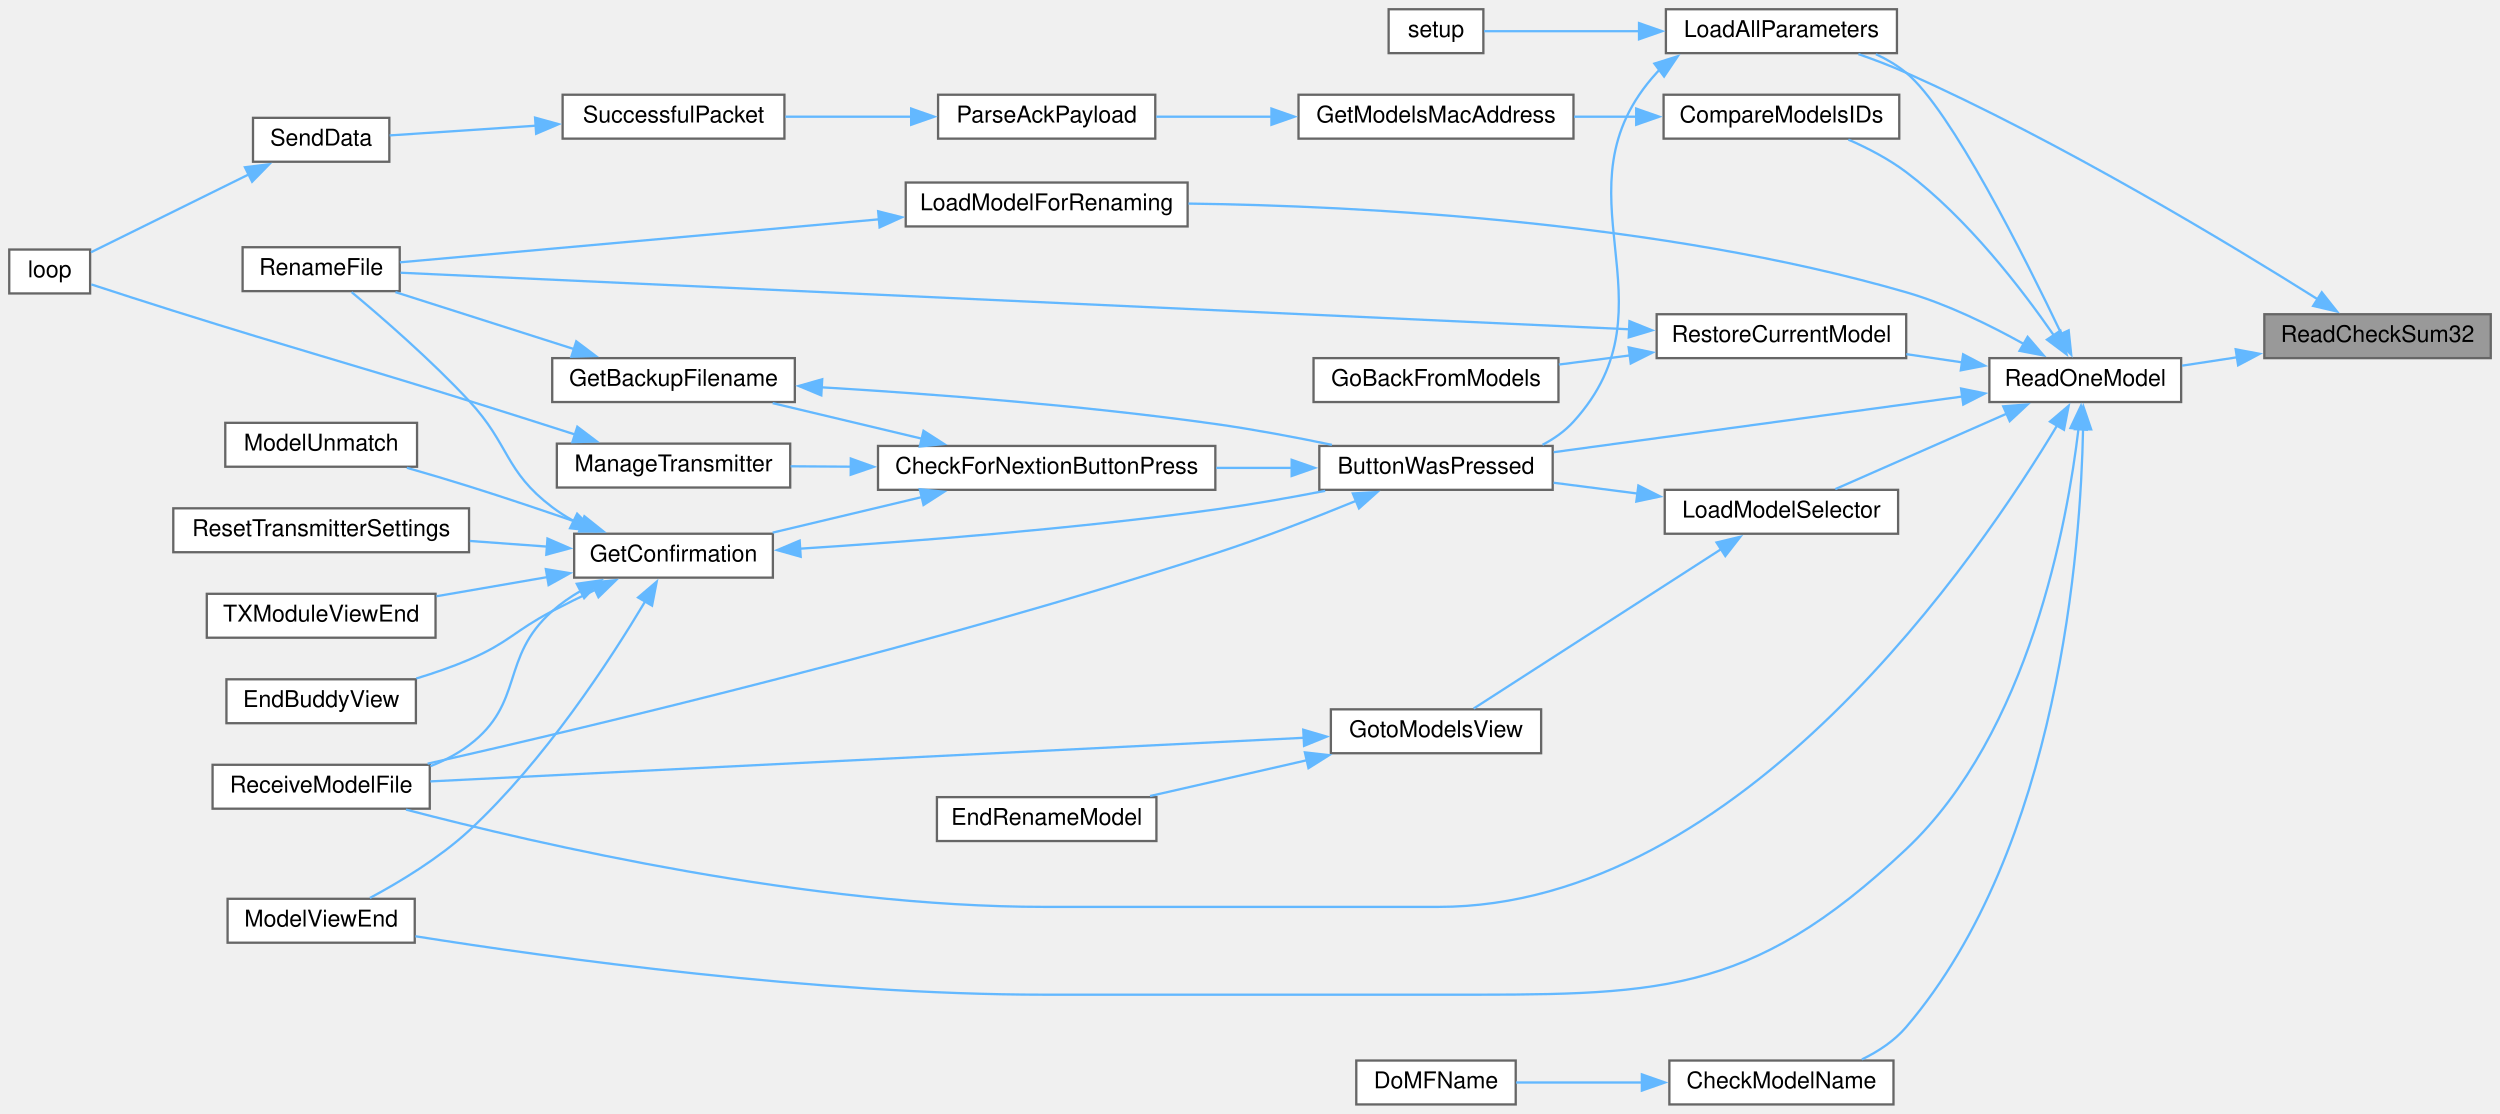
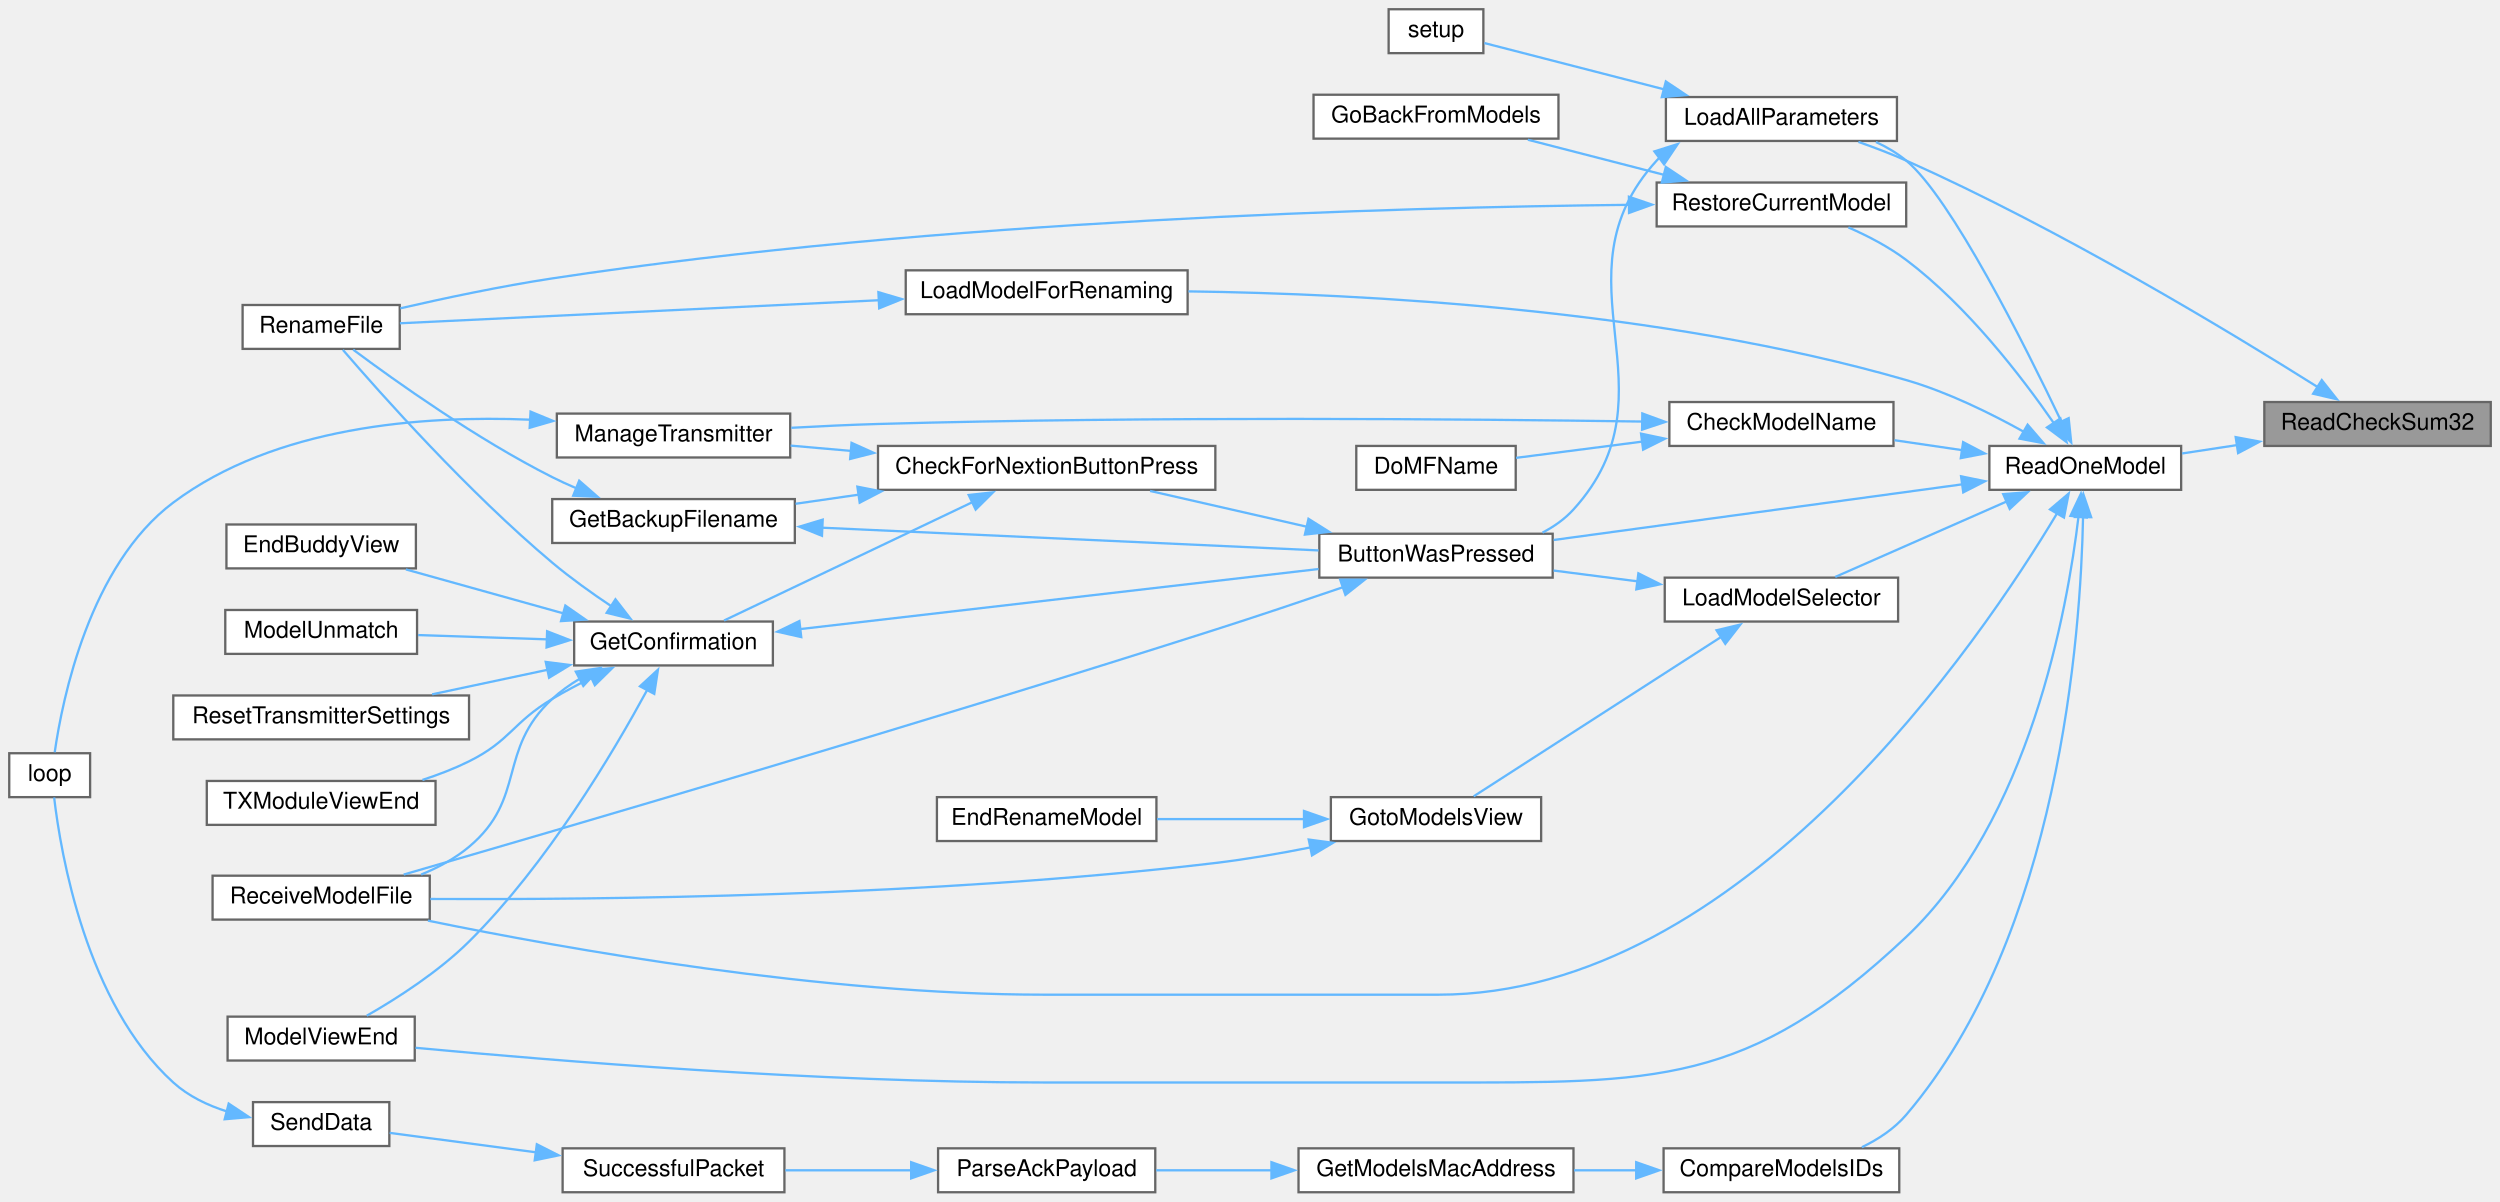
- <svg xmlns="http://www.w3.org/2000/svg" xmlns:xlink="http://www.w3.org/1999/xlink" width="1082pt" height="482pt" viewBox="0.00 0.00 1082.00 482.00">
-   <g id="graph0" class="graph" transform="scale(1 1) rotate(0) translate(4 478)">
+ <svg xmlns="http://www.w3.org/2000/svg" xmlns:xlink="http://www.w3.org/1999/xlink" width="1082pt" height="520pt" viewBox="0.00 0.00 1082.00 520.00">
+   <g id="graph0" class="graph" transform="scale(1 1) rotate(0) translate(4 516)">
    <g id="node1" class="node">
      <g id="a_node1">
        <a xlink:title=" ">
          <polygon fill="#999999" stroke="#666666" points="1074,-342 976,-342 976,-323 1074,-323 1074,-342" />
          <text text-anchor="middle" x="1025" y="-330" font-family="Helvetica,sans-Serif" font-size="10.00">ReadCheckSum32</text>
        </a>
      </g>
    </g>
    <g id="node2" class="node">
      <g id="a_node2">
        <a xlink:href="TransmitterCode_2src_2main_8cpp.html#a909acb7ed667a5cc9c4ec6191fc33e75" target="_top" xlink:title=" ">
          <polygon fill="white" stroke="#666666" points="817,-474 717,-474 717,-455 817,-455 817,-474" />
          <text text-anchor="middle" x="767" y="-462" font-family="Helvetica,sans-Serif" font-size="10.00">LoadAllParameters</text>
        </a>
      </g>
    </g>
    <g id="edge1" class="edge">
      <path fill="none" stroke="#63b8ff" d="M999.13,-348.45C961.62,-372.06 887.81,-416.7 821,-446.5 814.43,-449.43 807.23,-452.17 800.32,-454.58" />
      <polygon fill="#63b8ff" stroke="#63b8ff" points="1000.86,-351.5 1007.44,-343.19 997.12,-345.59 1000.86,-351.5" />
    </g>
    <g id="node17" class="node">
      <g id="a_node17">
        <a xlink:href="TransmitterCode_2src_2main_8cpp.html#ac7a5ec6cf2ed7b50bd291f821e886302" target="_top" xlink:title=" ">
          <polygon fill="white" stroke="#666666" points="940,-323 857,-323 857,-304 940,-304 940,-323" />
          <text text-anchor="middle" x="898.5" y="-311" font-family="Helvetica,sans-Serif" font-size="10.00">ReadOneModel</text>
        </a>
      </g>
    </g>
    <g id="edge20" class="edge">
      <path fill="none" stroke="#63b8ff" d="M964.2,-323.37C956.14,-322.14 948.03,-320.91 940.4,-319.74" />
      <polygon fill="#63b8ff" stroke="#63b8ff" points="963.6,-326.82 974.01,-324.87 964.65,-319.9 963.6,-326.82" />
    </g>
    <g id="node3" class="node">
      <g id="a_node3">
        <a xlink:href="TransmitterCode_2src_2main_8cpp.html#a804fdbdd5eab4c596bbe8a23eecbe4d5" target="_top" xlink:title=" ">
          <polygon fill="white" stroke="#666666" points="668,-285 567,-285 567,-266 668,-266 668,-285" />
          <text text-anchor="middle" x="617.5" y="-273" font-family="Helvetica,sans-Serif" font-size="10.00">ButtonWasPressed</text>
        </a>
      </g>
    </g>
    <g id="edge2" class="edge">
      <path fill="none" stroke="#63b8ff" d="M714.13,-447.69C713.75,-447.3 713.37,-446.9 713,-446.5 666.54,-395.49 723.4,-346.55 677,-295.5 673.25,-291.37 668.6,-288.09 663.59,-285.49" />
      <polygon fill="#63b8ff" stroke="#63b8ff" points="712.02,-450.48 722.13,-453.66 716.21,-444.87 712.02,-450.48" />
    </g>
    <g id="node16" class="node">
      <g id="a_node16">
        <a xlink:href="TransmitterCode_2src_2main_8cpp.html#a17699f358cf9f7c3155a9c5daf8ff13c" target="_top" xlink:title=" ">
-           <polygon fill="white" stroke="#666666" points="638,-474 597,-474 597,-455 638,-455 638,-474" />
-           <text text-anchor="middle" x="617.5" y="-462" font-family="Helvetica,sans-Serif" font-size="10.00">setup</text>
+           <polygon fill="white" stroke="#666666" points="638,-512 597,-512 597,-493 638,-493 638,-512" />
+           <text text-anchor="middle" x="617.5" y="-500" font-family="Helvetica,sans-Serif" font-size="10.00">setup</text>
        </a>
      </g>
    </g>
    <g id="edge19" class="edge">
-       <path fill="none" stroke="#63b8ff" d="M705.65,-464.5C681.61,-464.5 655.6,-464.5 638.32,-464.5" />
-       <polygon fill="#63b8ff" stroke="#63b8ff" points="705.37,-468 715.37,-464.5 705.37,-461 705.37,-468" />
+       <path fill="none" stroke="#63b8ff" d="M716.18,-477.34C689.57,-484.19 658.31,-492.24 638.45,-497.36" />
+       <polygon fill="#63b8ff" stroke="#63b8ff" points="716.97,-480.75 725.78,-474.86 715.22,-473.97 716.97,-480.75" />
    </g>
    <g id="node4" class="node">
      <g id="a_node4">
        <a xlink:href="TransmitterCode_2src_2main_8cpp.html#afb7c85cac4aa89fd998ed81c330374d2" target="_top" xlink:title=" ">
-           <polygon fill="white" stroke="#666666" points="522,-285 376,-285 376,-266 522,-266 522,-285" />
-           <text text-anchor="middle" x="449" y="-273" font-family="Helvetica,sans-Serif" font-size="10.00">CheckForNextionButtonPress</text>
+           <polygon fill="white" stroke="#666666" points="522,-323 376,-323 376,-304 522,-304 522,-323" />
+           <text text-anchor="middle" x="449" y="-311" font-family="Helvetica,sans-Serif" font-size="10.00">CheckForNextionButtonPress</text>
        </a>
      </g>
    </g>
    <g id="edge3" class="edge">
-       <path fill="none" stroke="#63b8ff" d="M555.2,-275.5C544.52,-275.5 533.33,-275.5 522.39,-275.5" />
-       <polygon fill="#63b8ff" stroke="#63b8ff" points="555.03,-279 565.03,-275.5 555.03,-272 555.03,-279" />
+       <path fill="none" stroke="#63b8ff" d="M561.55,-288.04C539.52,-293.07 514.5,-298.78 493.74,-303.52" />
+       <polygon fill="#63b8ff" stroke="#63b8ff" points="562.31,-291.46 571.28,-285.82 560.75,-284.63 562.31,-291.46" />
    </g>
    <g id="node11" class="node">
      <g id="a_node11">
        <a xlink:href="TransmitterCode_2src_2main_8cpp.html#ab7c9edf843c732d7fe296564f39bc0dc" target="_top" xlink:title="RECEIVE A MODEL FILE.">
-           <polygon fill="white" stroke="#666666" points="182,-147 88,-147 88,-128 182,-128 182,-147" />
-           <text text-anchor="middle" x="135" y="-135" font-family="Helvetica,sans-Serif" font-size="10.00">ReceiveModelFile</text>
+           <polygon fill="white" stroke="#666666" points="182,-137 88,-137 88,-118 182,-118 182,-137" />
+           <text text-anchor="middle" x="135" y="-125" font-family="Helvetica,sans-Serif" font-size="10.00">ReceiveModelFile</text>
        </a>
      </g>
    </g>
    <g id="edge18" class="edge">
-       <path fill="none" stroke="#63b8ff" d="M582.98,-261.27C565.07,-253.95 542.53,-245.18 522,-238.5 400.47,-198.96 253.62,-163.95 181.07,-147.48" />
-       <polygon fill="#63b8ff" stroke="#63b8ff" points="581.5,-264.44 592.08,-265.03 584.17,-257.97 581.5,-264.44" />
+       <path fill="none" stroke="#63b8ff" d="M577.4,-261.92C560.42,-256.11 540.27,-249.34 522,-243.5 393.02,-202.3 238.49,-157.11 170.72,-137.5" />
+       <polygon fill="#63b8ff" stroke="#63b8ff" points="576.02,-265.15 586.62,-265.09 578.3,-258.53 576.02,-265.15" />
    </g>
    <g id="node5" class="node">
      <g id="a_node5">
        <a xlink:href="TransmitterCode_2src_2main_8cpp.html#a641d6dab68ec7b2a8a32492aac55bc1c" target="_top" xlink:title=" ">
-           <polygon fill="white" stroke="#666666" points="340,-323 235,-323 235,-304 340,-304 340,-323" />
-           <text text-anchor="middle" x="287.5" y="-311" font-family="Helvetica,sans-Serif" font-size="10.00">GetBackupFilename</text>
+           <polygon fill="white" stroke="#666666" points="340,-300 235,-300 235,-281 340,-281 340,-300" />
+           <text text-anchor="middle" x="287.5" y="-288" font-family="Helvetica,sans-Serif" font-size="10.00">GetBackupFilename</text>
        </a>
      </g>
    </g>
    <g id="edge4" class="edge">
-       <path fill="none" stroke="#63b8ff" d="M395.07,-288.11C374.04,-293.12 350.2,-298.8 330.4,-303.52" />
-       <polygon fill="#63b8ff" stroke="#63b8ff" points="395.7,-291.56 404.62,-285.83 394.08,-284.75 395.7,-291.56" />
+       <path fill="none" stroke="#63b8ff" d="M367.66,-301.92C358.37,-300.58 349.09,-299.24 340.32,-297.97" />
+       <polygon fill="#63b8ff" stroke="#63b8ff" points="367.07,-305.37 377.47,-303.33 368.07,-298.44 367.07,-305.37" />
    </g>
    <g id="node7" class="node">
      <g id="a_node7">
        <a xlink:href="TransmitterCode_2src_2main_8cpp.html#a6506bf72e0dd9e9ce480156b47625bff" target="_top" xlink:title=" ">
          <polygon fill="white" stroke="#666666" points="330.5,-247 244.5,-247 244.5,-228 330.5,-228 330.5,-247" />
          <text text-anchor="middle" x="287.5" y="-235" font-family="Helvetica,sans-Serif" font-size="10.00">GetConfirmation</text>
        </a>
      </g>
    </g>
    <g id="edge7" class="edge">
-       <path fill="none" stroke="#63b8ff" d="M395.07,-262.89C374.04,-257.88 350.2,-252.2 330.4,-247.48" />
-       <polygon fill="#63b8ff" stroke="#63b8ff" points="394.08,-266.25 404.62,-265.17 395.7,-259.44 394.08,-266.25" />
+       <path fill="none" stroke="#63b8ff" d="M417.08,-298.77C385.34,-283.64 336.82,-260.53 309.36,-247.44" />
+       <polygon fill="#63b8ff" stroke="#63b8ff" points="415.25,-301.77 425.78,-302.91 418.26,-295.45 415.25,-301.77" />
    </g>
    <g id="node14" class="node">
      <g id="a_node14">
        <a xlink:href="TransmitterCode_2src_2main_8cpp.html#a558ea014e230b7caa54ce5a37ad29b22" target="_top" xlink:title=" ">
-           <polygon fill="white" stroke="#666666" points="338,-286 237,-286 237,-267 338,-267 338,-286" />
-           <text text-anchor="middle" x="287.5" y="-274" font-family="Helvetica,sans-Serif" font-size="10.00">ManageTransmitter</text>
+           <polygon fill="white" stroke="#666666" points="338,-337 237,-337 237,-318 338,-318 338,-337" />
+           <text text-anchor="middle" x="287.5" y="-325" font-family="Helvetica,sans-Serif" font-size="10.00">ManageTransmitter</text>
        </a>
      </g>
    </g>
    <g id="edge16" class="edge">
-       <path fill="none" stroke="#63b8ff" d="M364.38,-276.02C355.43,-276.08 346.54,-276.14 338.17,-276.19" />
-       <polygon fill="#63b8ff" stroke="#63b8ff" points="364.23,-279.53 374.2,-275.96 364.18,-272.53 364.23,-279.53" />
+       <path fill="none" stroke="#63b8ff" d="M364.38,-320.84C355.43,-321.63 346.54,-322.41 338.17,-323.14" />
+       <polygon fill="#63b8ff" stroke="#63b8ff" points="364.55,-324.34 374.21,-319.98 363.94,-317.36 364.55,-324.34" />
    </g>
    <g id="edge5" class="edge">
-       <path fill="none" stroke="#63b8ff" d="M351.42,-310.38C398.55,-307.56 464.51,-302.59 522,-294.5 538.57,-292.17 556.62,-288.76 572.45,-285.47" />
-       <polygon fill="#63b8ff" stroke="#63b8ff" points="351.46,-306.88 341.68,-310.95 351.86,-313.86 351.46,-306.88" />
+       <path fill="none" stroke="#63b8ff" d="M351.73,-287.61C414.41,-284.74 509.15,-280.41 566.68,-277.78" />
+       <polygon fill="#63b8ff" stroke="#63b8ff" points="351.75,-284.1 341.93,-288.06 352.07,-291.1 351.75,-284.1" />
    </g>
    <g id="node6" class="node">
      <g id="a_node6">
        <a xlink:href="TransmitterCode_2src_2main_8cpp.html#a9d94366336f1e5fd43edb9c24bec5821" target="_top" xlink:title=" ">
-           <polygon fill="white" stroke="#666666" points="169,-371 101,-371 101,-352 169,-352 169,-371" />
-           <text text-anchor="middle" x="135" y="-359" font-family="Helvetica,sans-Serif" font-size="10.00">RenameFile</text>
+           <polygon fill="white" stroke="#666666" points="169,-384 101,-384 101,-365 169,-365 169,-384" />
+           <text text-anchor="middle" x="135" y="-372" font-family="Helvetica,sans-Serif" font-size="10.00">RenameFile</text>
        </a>
      </g>
    </g>
    <g id="edge6" class="edge">
-       <path fill="none" stroke="#63b8ff" d="M244.51,-326.89C219.97,-334.72 189.53,-344.43 167.14,-351.57" />
-       <polygon fill="#63b8ff" stroke="#63b8ff" points="245.41,-330.28 253.87,-323.91 243.28,-323.61 245.41,-330.28" />
+       <path fill="none" stroke="#63b8ff" d="M245.37,-304.7C241.82,-306.22 238.32,-307.83 235,-309.5 202.32,-325.98 167.23,-350.97 148.87,-364.67" />
+       <polygon fill="#63b8ff" stroke="#63b8ff" points="246.67,-307.96 254.65,-300.99 244.07,-301.46 246.67,-307.96" />
    </g>
    <g id="edge8" class="edge">
-       <path fill="none" stroke="#63b8ff" d="M342.06,-240.52C389.5,-243.56 460.56,-249.04 522,-257.5 537.55,-259.64 554.42,-262.64 569.55,-265.57" />
-       <polygon fill="#63b8ff" stroke="#63b8ff" points="342.54,-237.04 332.34,-239.91 342.1,-244.03 342.54,-237.04" />
+       <path fill="none" stroke="#63b8ff" d="M342.08,-243.71C404.3,-250.92 506.12,-262.71 566.68,-269.73" />
+       <polygon fill="#63b8ff" stroke="#63b8ff" points="342.78,-240.27 332.45,-242.59 341.98,-247.22 342.78,-240.27" />
    </g>
    <g id="edge13" class="edge">
-       <path fill="none" stroke="#63b8ff" d="M244.44,-252.44C241.12,-254.27 237.93,-256.29 235,-258.5 214.29,-274.15 216.69,-285.5 199,-304.5 182.52,-322.2 161.3,-340.62 148.17,-351.57" />
-       <polygon fill="#63b8ff" stroke="#63b8ff" points="245.79,-255.67 253.25,-248.15 242.72,-249.38 245.79,-255.67" />
+       <path fill="none" stroke="#63b8ff" d="M260.69,-253.55C252.24,-259.19 242.97,-265.8 235,-272.5 198.53,-303.13 160.78,-345.55 144.41,-364.57" />
+       <polygon fill="#63b8ff" stroke="#63b8ff" points="262.37,-256.63 268.85,-248.25 258.56,-250.76 262.37,-256.63" />
    </g>
    <g id="node8" class="node">
      <g id="a_node8">
        <a xlink:href="TransmitterCode_2src_2main_8cpp.html#a16c65917a148c7f6c17babf11e977b69" target="_top" xlink:title=" ">
-           <polygon fill="white" stroke="#666666" points="176,-184 94,-184 94,-165 176,-165 176,-184" />
-           <text text-anchor="middle" x="135" y="-172" font-family="Helvetica,sans-Serif" font-size="10.00">EndBuddyView</text>
+           <polygon fill="white" stroke="#666666" points="176,-289 94,-289 94,-270 176,-270 176,-289" />
+           <text text-anchor="middle" x="135" y="-277" font-family="Helvetica,sans-Serif" font-size="10.00">EndBuddyView</text>
        </a>
      </g>
    </g>
    <g id="edge9" class="edge">
-       <path fill="none" stroke="#63b8ff" d="M253.74,-222.78C247.47,-219.81 240.99,-216.63 235,-213.5 218.59,-204.91 216.04,-199.77 199,-192.5 191.78,-189.42 183.88,-186.69 176.18,-184.35" />
-       <polygon fill="#63b8ff" stroke="#63b8ff" points="252.06,-225.86 262.6,-226.91 255.01,-219.52 252.06,-225.86" />
+       <path fill="none" stroke="#63b8ff" d="M239.75,-250.55C217.79,-256.68 192.03,-263.86 171.67,-269.55" />
+       <polygon fill="#63b8ff" stroke="#63b8ff" points="240.68,-253.92 249.38,-247.86 238.8,-247.18 240.68,-253.92" />
    </g>
    <g id="node9" class="node">
      <g id="a_node9">
        <a xlink:href="TransmitterCode_2src_2main_8cpp.html#a339dccdc324b75d00fd035fb3fb129fd" target="_top" xlink:title=" ">
-           <polygon fill="white" stroke="#666666" points="176.5,-295 93.5,-295 93.5,-276 176.5,-276 176.5,-295" />
-           <text text-anchor="middle" x="135" y="-283" font-family="Helvetica,sans-Serif" font-size="10.00">ModelUnmatch</text>
+           <polygon fill="white" stroke="#666666" points="176.5,-252 93.5,-252 93.5,-233 176.5,-233 176.5,-252" />
+           <text text-anchor="middle" x="135" y="-240" font-family="Helvetica,sans-Serif" font-size="10.00">ModelUnmatch</text>
        </a>
      </g>
    </g>
    <g id="edge10" class="edge">
-       <path fill="none" stroke="#63b8ff" d="M248.06,-251.16C232.84,-256.45 215.15,-262.43 199,-267.5 190.32,-270.23 180.91,-273.01 172.08,-275.54" />
-       <polygon fill="#63b8ff" stroke="#63b8ff" points="248.93,-254.57 257.21,-247.96 246.62,-247.96 248.93,-254.57" />
+       <path fill="none" stroke="#63b8ff" d="M232.73,-239.29C214.37,-239.9 194.15,-240.57 176.97,-241.14" />
+       <polygon fill="#63b8ff" stroke="#63b8ff" points="232.79,-242.79 242.66,-238.96 232.55,-235.79 232.79,-242.79" />
    </g>
    <g id="node10" class="node">
      <g id="a_node10">
        <a xlink:href="TransmitterCode_2src_2main_8cpp.html#ae9f91b9da28f2e1e2fb126961f03c31c" target="_top" xlink:title=" ">
-           <polygon fill="white" stroke="#666666" points="175.5,-89 94.5,-89 94.5,-70 175.5,-70 175.5,-89" />
-           <text text-anchor="middle" x="135" y="-77" font-family="Helvetica,sans-Serif" font-size="10.00">ModelViewEnd</text>
+           <polygon fill="white" stroke="#666666" points="175.5,-76 94.5,-76 94.5,-57 175.5,-57 175.5,-76" />
+           <text text-anchor="middle" x="135" y="-64" font-family="Helvetica,sans-Serif" font-size="10.00">ModelViewEnd</text>
        </a>
      </g>
    </g>
    <g id="edge11" class="edge">
-       <path fill="none" stroke="#63b8ff" d="M275.24,-217.73C260.21,-192.54 231.66,-148.66 199,-118.5 186.15,-106.63 169.17,-96.37 156.08,-89.35" />
-       <polygon fill="#63b8ff" stroke="#63b8ff" points="272.16,-219.4 280.23,-226.27 278.21,-215.87 272.16,-219.4" />
+       <path fill="none" stroke="#63b8ff" d="M276.08,-217.35C261.45,-190.37 232.79,-142.02 199,-108.5 185.84,-95.45 168.07,-84.03 154.75,-76.41" />
+       <polygon fill="#63b8ff" stroke="#63b8ff" points="272.98,-218.97 280.76,-226.16 279.16,-215.69 272.98,-218.97" />
    </g>
    <g id="edge12" class="edge">
-       <path fill="none" stroke="#63b8ff" d="M247.52,-222.38C243.05,-219.79 238.75,-216.83 235,-213.5 212.3,-193.36 223.21,-173.78 199,-155.5 194.01,-151.73 188.25,-148.75 182.29,-146.39" />
-       <polygon fill="#63b8ff" stroke="#63b8ff" points="245.62,-225.34 256.12,-226.81 248.83,-219.12 245.62,-225.34" />
+       <path fill="none" stroke="#63b8ff" d="M246.88,-222.23C242.61,-219.68 238.54,-216.78 235,-213.5 211.06,-191.32 224.02,-170.45 199,-149.5 192.96,-144.44 185.68,-140.52 178.25,-137.48" />
+       <polygon fill="#63b8ff" stroke="#63b8ff" points="245.21,-225.31 255.69,-226.85 248.46,-219.11 245.21,-225.31" />
    </g>
    <g id="node12" class="node">
      <g id="a_node12">
        <a xlink:href="TransmitterCode_2src_2main_8cpp.html#a5c7f22bae35d5d6df9d54fe79dbb8401" target="_top" xlink:title=" ">
-           <polygon fill="white" stroke="#666666" points="199,-258 71,-258 71,-239 199,-239 199,-258" />
-           <text text-anchor="middle" x="135" y="-246" font-family="Helvetica,sans-Serif" font-size="10.00">ResetTransmitterSettings</text>
+           <polygon fill="white" stroke="#666666" points="199,-215 71,-215 71,-196 199,-196 199,-215" />
+           <text text-anchor="middle" x="135" y="-203" font-family="Helvetica,sans-Serif" font-size="10.00">ResetTransmitterSettings</text>
        </a>
      </g>
    </g>
    <g id="edge14" class="edge">
-       <path fill="none" stroke="#63b8ff" d="M232.74,-241.43C221.93,-242.22 210.47,-243.06 199.36,-243.87" />
-       <polygon fill="#63b8ff" stroke="#63b8ff" points="232.95,-244.92 242.67,-240.7 232.44,-237.94 232.95,-244.92" />
+       <path fill="none" stroke="#63b8ff" d="M233.14,-226.15C216.79,-222.68 198.92,-218.88 183.03,-215.5" />
+       <polygon fill="#63b8ff" stroke="#63b8ff" points="232.19,-229.53 242.7,-228.19 233.64,-222.68 232.19,-229.53" />
    </g>
    <g id="node13" class="node">
      <g id="a_node13">
        <a xlink:href="TransmitterCode_2src_2main_8cpp.html#a3c55ef7c23759a89a86f6519569c4f7a" target="_top" xlink:title=" ">
-           <polygon fill="white" stroke="#666666" points="184.5,-221 85.5,-221 85.5,-202 184.5,-202 184.5,-221" />
-           <text text-anchor="middle" x="135" y="-209" font-family="Helvetica,sans-Serif" font-size="10.00">TXModuleViewEnd</text>
+           <polygon fill="white" stroke="#666666" points="184.5,-178 85.5,-178 85.5,-159 184.5,-159 184.5,-178" />
+           <text text-anchor="middle" x="135" y="-166" font-family="Helvetica,sans-Serif" font-size="10.00">TXModuleViewEnd</text>
        </a>
      </g>
    </g>
    <g id="edge15" class="edge">
-       <path fill="none" stroke="#63b8ff" d="M233.05,-228.27C217.36,-225.56 200.3,-222.61 184.91,-219.95" />
-       <polygon fill="#63b8ff" stroke="#63b8ff" points="232.24,-231.68 242.69,-229.93 233.43,-224.78 232.24,-231.68" />
+       <path fill="none" stroke="#63b8ff" d="M252.12,-222.69C246.3,-219.84 240.39,-216.73 235,-213.5 217.84,-203.22 216.91,-195.4 199,-186.5 192.68,-183.36 185.73,-180.69 178.82,-178.44" />
+       <polygon fill="#63b8ff" stroke="#63b8ff" points="250.47,-225.79 261.01,-226.87 253.45,-219.45 250.47,-225.79" />
    </g>
    <g id="node15" class="node">
      <g id="a_node15">
        <a xlink:href="TransmitterCode_2src_2main_8cpp.html#ad3cb30894c94eb016e98bdcaa899ac86" target="_top" xlink:title=" ">
-           <polygon fill="white" stroke="#666666" points="35,-370 0,-370 0,-351 35,-351 35,-370" />
-           <text text-anchor="middle" x="17.5" y="-358" font-family="Helvetica,sans-Serif" font-size="10.00">loop</text>
+           <polygon fill="white" stroke="#666666" points="35,-190 0,-190 0,-171 35,-171 35,-190" />
+           <text text-anchor="middle" x="17.5" y="-178" font-family="Helvetica,sans-Serif" font-size="10.00">loop</text>
        </a>
      </g>
    </g>
    <g id="edge17" class="edge">
-       <path fill="none" stroke="#63b8ff" d="M245.06,-289.89C230.51,-294.56 214.04,-299.8 199,-304.5 142.23,-322.23 127.74,-325.67 71,-343.5 59.12,-347.23 45.77,-351.56 35.5,-354.91" />
-       <polygon fill="#63b8ff" stroke="#63b8ff" points="245.87,-293.31 254.32,-286.92 243.73,-286.64 245.87,-293.31" />
-     </g>
-     <g id="edge30" class="edge">
+       <path fill="none" stroke="#63b8ff" d="M225.43,-334.36C178.7,-336.31 115.01,-331.47 71,-298.5 34.75,-271.34 23.02,-213.57 19.68,-190.41" />
+       <polygon fill="#63b8ff" stroke="#63b8ff" points="225.62,-337.85 235.41,-333.81 225.24,-330.86 225.62,-337.85" />
+     </g>
+     <g id="edge31" class="edge">
      <path fill="none" stroke="#63b8ff" d="M888.23,-333.38C872.48,-366.43 840.33,-430.61 821,-446.5 817.1,-449.71 812.59,-452.36 807.89,-454.54" />
      <polygon fill="#63b8ff" stroke="#63b8ff" points="891.32,-335.03 892.42,-324.49 884.99,-332.04 891.32,-335.03" />
    </g>
    <g id="edge21" class="edge">
      <path fill="none" stroke="#63b8ff" d="M845.29,-306.39C794.63,-299.49 718.31,-289.09 668.44,-282.3" />
      <polygon fill="#63b8ff" stroke="#63b8ff" points="844.75,-309.85 855.13,-307.73 845.7,-302.91 844.75,-309.85" />
    </g>
-     <g id="edge38" class="edge">
-       <path fill="none" stroke="#63b8ff" d="M895.6,-292.63C890.75,-251.75 874.28,-160.73 821,-110.5 752.42,-45.84 712.75,-47.5 618.5,-47.5 618.5,-47.5 618.5,-47.5 448,-47.5 349.72,-47.5 234.92,-63.41 175.76,-72.79" />
+     <g id="edge39" class="edge">
+       <path fill="none" stroke="#63b8ff" d="M895.6,-292.63C890.75,-251.75 874.28,-160.73 821,-110.5 752.42,-45.84 712.75,-47.5 618.5,-47.5 618.5,-47.5 618.5,-47.5 448,-47.5 350.05,-47.5 235.12,-56.95 175.85,-62.52" />
      <polygon fill="#63b8ff" stroke="#63b8ff" points="892.09,-292.74 896.62,-302.32 899.05,-292.01 892.09,-292.74" />
    </g>
-     <g id="edge39" class="edge">
-       <path fill="none" stroke="#63b8ff" d="M886.44,-294.06C853.45,-238.92 749.86,-85.5 618.5,-85.5 618.5,-85.5 618.5,-85.5 448,-85.5 346.68,-85.5 229.35,-112.51 171.71,-127.6" />
+     <g id="edge40" class="edge">
+       <path fill="none" stroke="#63b8ff" d="M886.44,-294.06C853.45,-238.92 749.86,-85.5 618.5,-85.5 618.5,-85.5 618.5,-85.5 448,-85.5 352.35,-85.5 241.68,-105.13 181.21,-117.55" />
      <polygon fill="#63b8ff" stroke="#63b8ff" points="883.24,-295.53 891.32,-302.4 889.29,-292 883.24,-295.53" />
    </g>
    <g id="node18" class="node">
      <g id="a_node18">
        <a xlink:href="TransmitterCode_2src_2main_8cpp.html#a5c0f1fd26cdd6ecde365f521060158ba" target="_top" xlink:title=" ">
-           <polygon fill="white" stroke="#666666" points="815.5,-19 718.5,-19 718.5,0 815.5,0 815.5,-19" />
-           <text text-anchor="middle" x="767" y="-7" font-family="Helvetica,sans-Serif" font-size="10.00">CheckModelName</text>
+           <polygon fill="white" stroke="#666666" points="815.5,-342 718.5,-342 718.5,-323 815.5,-323 815.5,-342" />
+           <text text-anchor="middle" x="767" y="-330" font-family="Helvetica,sans-Serif" font-size="10.00">CheckModelName</text>
        </a>
      </g>
    </g>
    <g id="edge22" class="edge">
-       <path fill="none" stroke="#63b8ff" d="M897.55,-292.36C896.57,-241.59 887.33,-111.27 821,-33.5 815.89,-27.51 808.97,-22.94 801.82,-19.48" />
-       <polygon fill="#63b8ff" stroke="#63b8ff" points="894.05,-292.24 897.64,-302.2 901.05,-292.17 894.05,-292.24" />
+       <path fill="none" stroke="#63b8ff" d="M845.36,-321.15C835.64,-322.58 825.53,-324.06 815.95,-325.47" />
+       <polygon fill="#63b8ff" stroke="#63b8ff" points="845.64,-324.65 855.03,-319.73 844.63,-317.72 845.64,-324.65" />
    </g>
    <g id="node20" class="node">
      <g id="a_node20">
        <a xlink:href="TransmitterCode_2src_2main_8cpp.html#af8fe429ceb65bf9d257a2a0f1c63eccb" target="_top" xlink:title=" ">
-           <polygon fill="white" stroke="#666666" points="818,-437 716,-437 716,-418 818,-418 818,-437" />
-           <text text-anchor="middle" x="767" y="-425" font-family="Helvetica,sans-Serif" font-size="10.00">CompareModelsIDs</text>
-         </a>
-       </g>
-     </g>
-     <g id="edge24" class="edge">
-       <path fill="none" stroke="#63b8ff" d="M884.84,-332.94C871.09,-352.81 847.52,-383.52 821,-403.5 813.5,-409.15 804.45,-413.87 795.97,-417.58" />
-       <polygon fill="#63b8ff" stroke="#63b8ff" points="887.73,-334.91 890.41,-324.66 881.93,-331 887.73,-334.91" />
+           <polygon fill="white" stroke="#666666" points="818,-19 716,-19 716,0 818,0 818,-19" />
+           <text text-anchor="middle" x="767" y="-7" font-family="Helvetica,sans-Serif" font-size="10.00">CompareModelsIDs</text>
+         </a>
+       </g>
+     </g>
+     <g id="edge25" class="edge">
+       <path fill="none" stroke="#63b8ff" d="M897.55,-292.36C896.57,-241.59 887.33,-111.27 821,-33.5 815.89,-27.51 808.97,-22.94 801.82,-19.48" />
+       <polygon fill="#63b8ff" stroke="#63b8ff" points="894.05,-292.24 897.64,-302.2 901.05,-292.17 894.05,-292.24" />
    </g>
    <g id="node25" class="node">
      <g id="a_node25">
        <a xlink:href="TransmitterCode_2src_2main_8cpp.html#a3707639fbc6c8c053b888cd618869146" target="_top" xlink:title=" ">
          <polygon fill="white" stroke="#666666" points="510,-399 388,-399 388,-380 510,-380 510,-399" />
          <text text-anchor="middle" x="449" y="-387" font-family="Helvetica,sans-Serif" font-size="10.00">LoadModelForRenaming</text>
        </a>
      </g>
    </g>
-     <g id="edge31" class="edge">
+     <g id="edge32" class="edge">
      <path fill="none" stroke="#63b8ff" d="M872.08,-329.02C857.62,-337.09 838.88,-346.33 821,-351.5 714.64,-382.26 584.84,-388.88 510.37,-389.89" />
      <polygon fill="#63b8ff" stroke="#63b8ff" points="873.55,-332.21 880.46,-324.18 870.05,-326.15 873.55,-332.21" />
    </g>
    <g id="node26" class="node">
      <g id="a_node26">
        <a xlink:href="TransmitterCode_2src_2main_8cpp.html#a6684199e9da3ca0bdb0e01260eec7e30" target="_top" xlink:title=" ">
          <polygon fill="white" stroke="#666666" points="817.5,-266 716.5,-266 716.5,-247 817.5,-247 817.5,-266" />
          <text text-anchor="middle" x="767" y="-254" font-family="Helvetica,sans-Serif" font-size="10.00">LoadModelSelector</text>
        </a>
      </g>
    </g>
-     <g id="edge33" class="edge">
+     <g id="edge34" class="edge">
      <path fill="none" stroke="#63b8ff" d="M864.51,-298.98C841.25,-288.74 810.73,-275.31 790.3,-266.31" />
      <polygon fill="#63b8ff" stroke="#63b8ff" points="862.99,-302.14 873.56,-302.96 865.81,-295.73 862.99,-302.14" />
    </g>
    <g id="node29" class="node">
      <g id="a_node29">
        <a xlink:href="TransmitterCode_2src_2main_8cpp.html#aa1f353c2c61131eeafa77c6e67608e45" target="_top" xlink:title=" ">
-           <polygon fill="white" stroke="#666666" points="821,-342 713,-342 713,-323 821,-323 821,-342" />
-           <text text-anchor="middle" x="767" y="-330" font-family="Helvetica,sans-Serif" font-size="10.00">RestoreCurrentModel</text>
-         </a>
-       </g>
-     </g>
-     <g id="edge40" class="edge">
-       <path fill="none" stroke="#63b8ff" d="M845.14,-321.18C837.2,-322.35 829,-323.55 821.05,-324.72" />
-       <polygon fill="#63b8ff" stroke="#63b8ff" points="845.64,-324.65 855.03,-319.73 844.63,-317.72 845.64,-324.65" />
+           <polygon fill="white" stroke="#666666" points="821,-437 713,-437 713,-418 821,-418 821,-437" />
+           <text text-anchor="middle" x="767" y="-425" font-family="Helvetica,sans-Serif" font-size="10.00">RestoreCurrentModel</text>
+         </a>
+       </g>
+     </g>
+     <g id="edge41" class="edge">
+       <path fill="none" stroke="#63b8ff" d="M884.84,-332.94C871.09,-352.81 847.52,-383.52 821,-403.5 813.5,-409.15 804.45,-413.87 795.97,-417.58" />
+       <polygon fill="#63b8ff" stroke="#63b8ff" points="887.73,-334.91 890.41,-324.66 881.93,-331 887.73,-334.91" />
+     </g>
+     <g id="edge24" class="edge">
+       <path fill="none" stroke="#63b8ff" d="M706.98,-333.55C630.59,-334.66 493.33,-335.85 376,-332.5 363.83,-332.15 350.72,-331.53 338.45,-330.85" />
+       <polygon fill="#63b8ff" stroke="#63b8ff" points="706.8,-337.05 716.74,-333.4 706.69,-330.05 706.8,-337.05" />
    </g>
    <g id="node19" class="node">
      <g id="a_node19">
        <a xlink:href="TransmitterCode_2src_2main_8cpp.html#ae267eaa80a4b3eb49ba10a97469eb7e9" target="_top" xlink:title=" ">
-           <polygon fill="white" stroke="#666666" points="652,-19 583,-19 583,0 652,0 652,-19" />
-           <text text-anchor="middle" x="617.5" y="-7" font-family="Helvetica,sans-Serif" font-size="10.00">DoMFName</text>
+           <polygon fill="white" stroke="#666666" points="652,-323 583,-323 583,-304 652,-304 652,-323" />
+           <text text-anchor="middle" x="617.5" y="-311" font-family="Helvetica,sans-Serif" font-size="10.00">DoMFName</text>
        </a>
      </g>
    </g>
    <g id="edge23" class="edge">
-       <path fill="none" stroke="#63b8ff" d="M706.75,-9.5C688.18,-9.5 668.32,-9.5 652.15,-9.5" />
-       <polygon fill="#63b8ff" stroke="#63b8ff" points="706.6,-13 716.6,-9.5 706.6,-6 706.6,-13" />
+       <path fill="none" stroke="#63b8ff" d="M706.75,-324.87C688.18,-322.48 668.32,-319.92 652.15,-317.84" />
+       <polygon fill="#63b8ff" stroke="#63b8ff" points="706.24,-328.33 716.61,-326.14 707.14,-321.39 706.24,-328.33" />
    </g>
    <g id="node21" class="node">
      <g id="a_node21">
        <a xlink:href="TransmitterCode_2src_2main_8cpp.html#a494cb4acb30856d1f53f08df1b80c41b" target="_top" xlink:title=" ">
-           <polygon fill="white" stroke="#666666" points="677,-437 558,-437 558,-418 677,-418 677,-437" />
-           <text text-anchor="middle" x="617.5" y="-425" font-family="Helvetica,sans-Serif" font-size="10.00">GetModelsMacAddress</text>
-         </a>
-       </g>
-     </g>
-     <g id="edge25" class="edge">
-       <path fill="none" stroke="#63b8ff" d="M704.43,-427.5C695.44,-427.5 686.2,-427.5 677.26,-427.5" />
-       <polygon fill="#63b8ff" stroke="#63b8ff" points="704.14,-431 714.14,-427.5 704.14,-424 704.14,-431" />
+           <polygon fill="white" stroke="#666666" points="677,-19 558,-19 558,0 677,0 677,-19" />
+           <text text-anchor="middle" x="617.5" y="-7" font-family="Helvetica,sans-Serif" font-size="10.00">GetModelsMacAddress</text>
+         </a>
+       </g>
+     </g>
+     <g id="edge26" class="edge">
+       <path fill="none" stroke="#63b8ff" d="M704.43,-9.5C695.44,-9.5 686.2,-9.5 677.26,-9.5" />
+       <polygon fill="#63b8ff" stroke="#63b8ff" points="704.14,-13 714.14,-9.5 704.14,-6 704.14,-13" />
    </g>
    <g id="node22" class="node">
      <g id="a_node22">
        <a xlink:href="TransmitterCode_2src_2main_8cpp.html#a694f4f5a0147f4dc29b0bc1a8951547d" target="_top" xlink:title=" ">
-           <polygon fill="white" stroke="#666666" points="496,-437 402,-437 402,-418 496,-418 496,-437" />
-           <text text-anchor="middle" x="449" y="-425" font-family="Helvetica,sans-Serif" font-size="10.00">ParseAckPayload</text>
-         </a>
-       </g>
-     </g>
-     <g id="edge26" class="edge">
-       <path fill="none" stroke="#63b8ff" d="M546.29,-427.5C529.44,-427.5 511.87,-427.5 496.42,-427.5" />
-       <polygon fill="#63b8ff" stroke="#63b8ff" points="546.28,-431 556.28,-427.5 546.28,-424 546.28,-431" />
+           <polygon fill="white" stroke="#666666" points="496,-19 402,-19 402,0 496,0 496,-19" />
+           <text text-anchor="middle" x="449" y="-7" font-family="Helvetica,sans-Serif" font-size="10.00">ParseAckPayload</text>
+         </a>
+       </g>
+     </g>
+     <g id="edge27" class="edge">
+       <path fill="none" stroke="#63b8ff" d="M546.29,-9.5C529.44,-9.5 511.87,-9.5 496.42,-9.5" />
+       <polygon fill="#63b8ff" stroke="#63b8ff" points="546.28,-13 556.28,-9.5 546.28,-6 546.28,-13" />
    </g>
    <g id="node23" class="node">
      <g id="a_node23">
        <a xlink:href="TransmitterCode_2src_2main_8cpp.html#a1c11bb6771548de7d96723045b922620" target="_top" xlink:title=" ">
-           <polygon fill="white" stroke="#666666" points="335.5,-437 239.5,-437 239.5,-418 335.5,-418 335.5,-437" />
-           <text text-anchor="middle" x="287.5" y="-425" font-family="Helvetica,sans-Serif" font-size="10.00">SuccessfulPacket</text>
-         </a>
-       </g>
-     </g>
-     <g id="edge27" class="edge">
-       <path fill="none" stroke="#63b8ff" d="M390.39,-427.5C372.51,-427.5 353.02,-427.5 335.91,-427.5" />
-       <polygon fill="#63b8ff" stroke="#63b8ff" points="390.35,-431 400.35,-427.5 390.35,-424 390.35,-431" />
+           <polygon fill="white" stroke="#666666" points="335.5,-19 239.5,-19 239.5,0 335.5,0 335.5,-19" />
+           <text text-anchor="middle" x="287.5" y="-7" font-family="Helvetica,sans-Serif" font-size="10.00">SuccessfulPacket</text>
+         </a>
+       </g>
+     </g>
+     <g id="edge28" class="edge">
+       <path fill="none" stroke="#63b8ff" d="M390.39,-9.5C372.51,-9.5 353.02,-9.5 335.91,-9.5" />
+       <polygon fill="#63b8ff" stroke="#63b8ff" points="390.35,-13 400.35,-9.5 390.35,-6 390.35,-13" />
    </g>
    <g id="node24" class="node">
      <g id="a_node24">
        <a xlink:href="TransmitterCode_2src_2main_8cpp.html#a049bfb836e7aa4a3a48a1a4bd225fafc" target="_top" xlink:title=" ">
-           <polygon fill="white" stroke="#666666" points="164.5,-427 105.5,-427 105.5,-408 164.5,-408 164.5,-427" />
-           <text text-anchor="middle" x="135" y="-415" font-family="Helvetica,sans-Serif" font-size="10.00">SendData</text>
-         </a>
-       </g>
-     </g>
-     <g id="edge28" class="edge">
-       <path fill="none" stroke="#63b8ff" d="M227.83,-423.6C206.13,-422.16 182.5,-420.59 164.64,-419.4" />
-       <polygon fill="#63b8ff" stroke="#63b8ff" points="227.57,-427.09 237.78,-424.26 228.04,-420.11 227.57,-427.09" />
+           <polygon fill="white" stroke="#666666" points="164.5,-39 105.5,-39 105.5,-20 164.5,-20 164.5,-39" />
+           <text text-anchor="middle" x="135" y="-27" font-family="Helvetica,sans-Serif" font-size="10.00">SendData</text>
+         </a>
+       </g>
    </g>
    <g id="edge29" class="edge">
-       <path fill="none" stroke="#63b8ff" d="M103.8,-402.59C81.98,-391.83 53.3,-377.68 35.39,-368.83" />
-       <polygon fill="#63b8ff" stroke="#63b8ff" points="102.01,-405.61 112.52,-406.9 105.11,-399.34 102.01,-405.61" />
-     </g>
-     <g id="edge32" class="edge">
-       <path fill="none" stroke="#63b8ff" d="M376.44,-383.08C311.33,-377.23 218.14,-368.87 169.09,-364.47" />
-       <polygon fill="#63b8ff" stroke="#63b8ff" points="376.06,-386.56 386.34,-383.97 376.69,-379.59 376.06,-386.56" />
-     </g>
-     <g id="edge34" class="edge">
+       <path fill="none" stroke="#63b8ff" d="M228.13,-17.26C206.35,-20.15 182.58,-23.31 164.64,-25.69" />
+       <polygon fill="#63b8ff" stroke="#63b8ff" points="228.34,-20.76 237.79,-15.97 227.42,-13.82 228.34,-20.76" />
+     </g>
+     <g id="edge30" class="edge">
+       <path fill="none" stroke="#63b8ff" d="M94.25,-34.95C85.81,-37.62 77.5,-41.6 71,-47.5 33.3,-81.68 22.31,-146.41 19.43,-170.84" />
+       <polygon fill="#63b8ff" stroke="#63b8ff" points="94.98,-38.37 103.8,-32.5 93.24,-31.59 94.98,-38.37" />
+     </g>
+     <g id="edge33" class="edge">
+       <path fill="none" stroke="#63b8ff" d="M376.44,-386.06C311.33,-382.93 218.14,-378.45 169.09,-376.09" />
+       <polygon fill="#63b8ff" stroke="#63b8ff" points="376.17,-389.55 386.33,-386.54 376.51,-382.56 376.17,-389.55" />
+     </g>
+     <g id="edge35" class="edge">
      <path fill="none" stroke="#63b8ff" d="M704.66,-264.4C692.58,-265.96 680.04,-267.57 668.39,-269.07" />
      <polygon fill="#63b8ff" stroke="#63b8ff" points="705.09,-267.87 714.56,-263.13 704.2,-260.93 705.09,-267.87" />
    </g>
    <g id="node27" class="node">
      <g id="a_node27">
        <a xlink:href="TransmitterCode_2src_2main_8cpp.html#a446a94169d966af920710f7acddc5257" target="_top" xlink:title=" ">
          <polygon fill="white" stroke="#666666" points="663,-171 572,-171 572,-152 663,-152 663,-171" />
          <text text-anchor="middle" x="617.5" y="-159" font-family="Helvetica,sans-Serif" font-size="10.00">GotoModelsView</text>
        </a>
      </g>
    </g>
-     <g id="edge35" class="edge">
+     <g id="edge36" class="edge">
      <path fill="none" stroke="#63b8ff" d="M740.93,-240.35C710.22,-220.58 659.18,-187.7 633.8,-171.35" />
      <polygon fill="#63b8ff" stroke="#63b8ff" points="738.92,-243.22 749.22,-245.69 742.71,-237.34 738.92,-243.22" />
    </g>
-     <g id="edge37" class="edge">
-       <path fill="none" stroke="#63b8ff" d="M560.25,-158.69C464.31,-153.9 270.86,-144.24 182.24,-139.81" />
-       <polygon fill="#63b8ff" stroke="#63b8ff" points="560.05,-162.18 570.22,-159.19 560.4,-155.19 560.05,-162.18" />
+     <g id="edge38" class="edge">
+       <path fill="none" stroke="#63b8ff" d="M563.39,-149.28C549.95,-146.61 535.5,-144.11 522,-142.5 399.97,-127.96 254.86,-126.55 182.24,-126.92" />
+       <polygon fill="#63b8ff" stroke="#63b8ff" points="562.41,-152.65 572.91,-151.23 563.82,-145.79 562.41,-152.65" />
    </g>
    <g id="node28" class="node">
      <g id="a_node28">
        <a xlink:href="TransmitterCode_2src_2main_8cpp.html#a7af8e147bab19bdc499ffef595d30aae" target="_top" xlink:title=" ">
-           <polygon fill="white" stroke="#666666" points="496.5,-133 401.5,-133 401.5,-114 496.5,-114 496.5,-133" />
-           <text text-anchor="middle" x="449" y="-121" font-family="Helvetica,sans-Serif" font-size="10.00">EndRenameModel</text>
-         </a>
-       </g>
-     </g>
-     <g id="edge36" class="edge">
-       <path fill="none" stroke="#63b8ff" d="M561.55,-148.96C539.52,-143.93 514.5,-138.22 493.74,-133.48" />
-       <polygon fill="#63b8ff" stroke="#63b8ff" points="560.75,-152.37 571.28,-151.18 562.31,-145.54 560.75,-152.37" />
-     </g>
-     <g id="edge42" class="edge">
-       <path fill="none" stroke="#63b8ff" d="M701.39,-335.47C568.68,-341.58 269.46,-355.36 169.35,-359.96" />
-       <polygon fill="#63b8ff" stroke="#63b8ff" points="701.22,-338.99 711.05,-335.03 700.9,-331.99 701.22,-338.99" />
+           <polygon fill="white" stroke="#666666" points="496.5,-171 401.5,-171 401.5,-152 496.5,-152 496.5,-171" />
+           <text text-anchor="middle" x="449" y="-159" font-family="Helvetica,sans-Serif" font-size="10.00">EndRenameModel</text>
+         </a>
+       </g>
+     </g>
+     <g id="edge37" class="edge">
+       <path fill="none" stroke="#63b8ff" d="M560.37,-161.5C539.71,-161.5 516.53,-161.5 496.78,-161.5" />
+       <polygon fill="#63b8ff" stroke="#63b8ff" points="560.37,-165 570.37,-161.5 560.37,-158 560.37,-165" />
+     </g>
+     <g id="edge43" class="edge">
+       <path fill="none" stroke="#63b8ff" d="M701.07,-427.35C600.6,-426.27 401.66,-420.77 235,-395.5 212.94,-392.15 188.4,-386.96 169.27,-382.57" />
+       <polygon fill="#63b8ff" stroke="#63b8ff" points="700.99,-430.85 711.02,-427.44 701.05,-423.85 700.99,-430.85" />
    </g>
    <g id="node30" class="node">
      <g id="a_node30">
        <a xlink:href="TransmitterCode_2src_2main_8cpp.html#a7c7ce8ee172cc418366d3feb06e4fbd3" target="_top" xlink:title=" ">
-           <polygon fill="white" stroke="#666666" points="670.5,-323 564.5,-323 564.5,-304 670.5,-304 670.5,-323" />
-           <text text-anchor="middle" x="617.5" y="-311" font-family="Helvetica,sans-Serif" font-size="10.00">GoBackFromModels</text>
-         </a>
-       </g>
-     </g>
-     <g id="edge41" class="edge">
-       <path fill="none" stroke="#63b8ff" d="M701.66,-324.21C691.31,-322.88 680.7,-321.51 670.68,-320.22" />
-       <polygon fill="#63b8ff" stroke="#63b8ff" points="700.88,-327.64 711.25,-325.45 701.78,-320.7 700.88,-327.64" />
+           <polygon fill="white" stroke="#666666" points="670.5,-475 564.5,-475 564.5,-456 670.5,-456 670.5,-475" />
+           <text text-anchor="middle" x="617.5" y="-463" font-family="Helvetica,sans-Serif" font-size="10.00">GoBackFromModels</text>
+         </a>
+       </g>
+     </g>
+     <g id="edge42" class="edge">
+       <path fill="none" stroke="#63b8ff" d="M716.24,-440.32C697,-445.28 675.3,-450.87 657.25,-455.52" />
+       <polygon fill="#63b8ff" stroke="#63b8ff" points="716.97,-443.75 725.78,-437.86 715.22,-436.97 716.97,-443.75" />
    </g>
  </g>
</svg>
